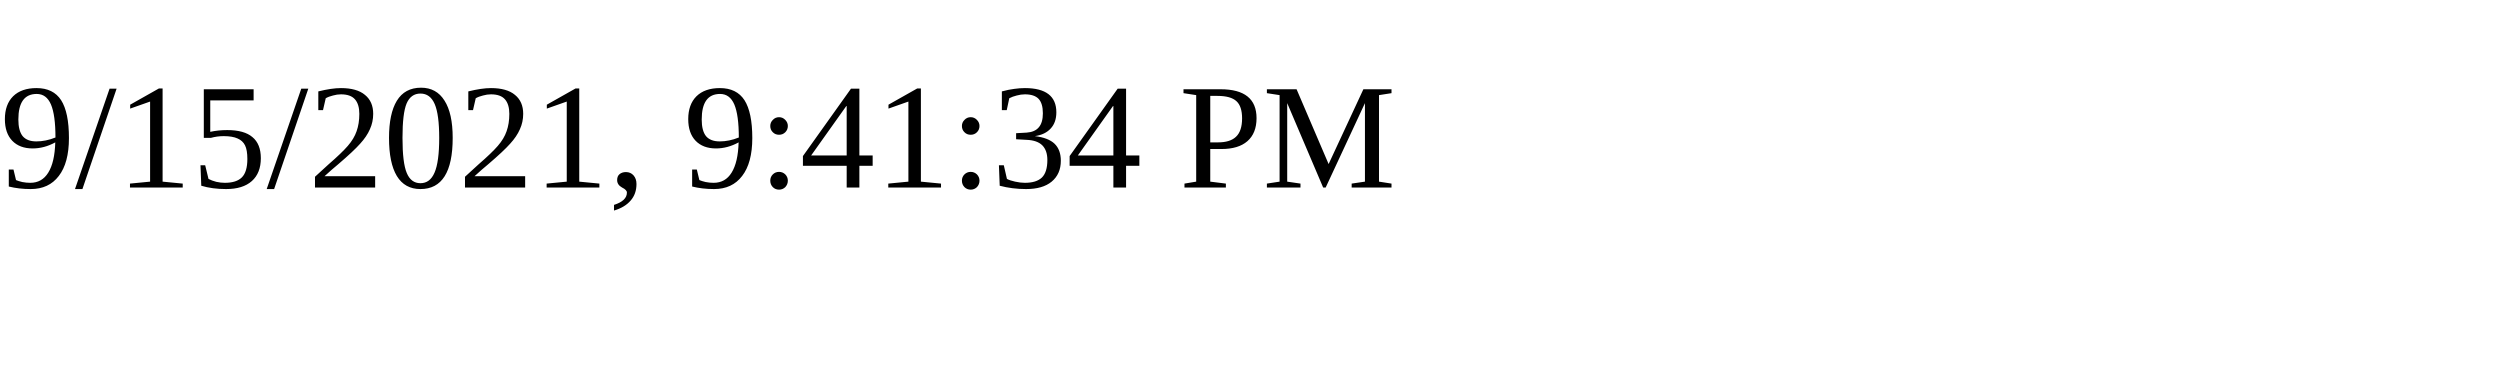
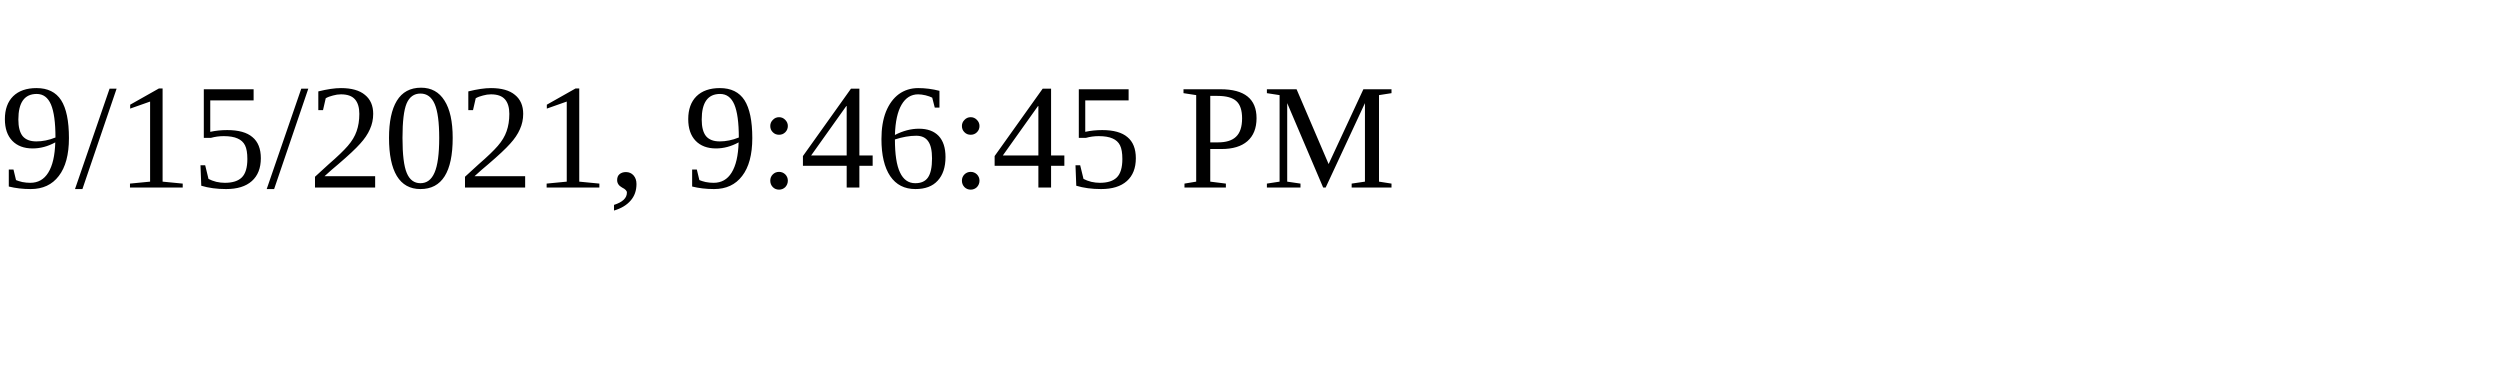
<svg xmlns="http://www.w3.org/2000/svg" height="30" width="200">
-   <text x="0" y="15">9/15/2021, 9:41:34 PM</text>
+   <text x="0" y="15">9/15/2021, 9:46:45 PM</text>
</svg>
